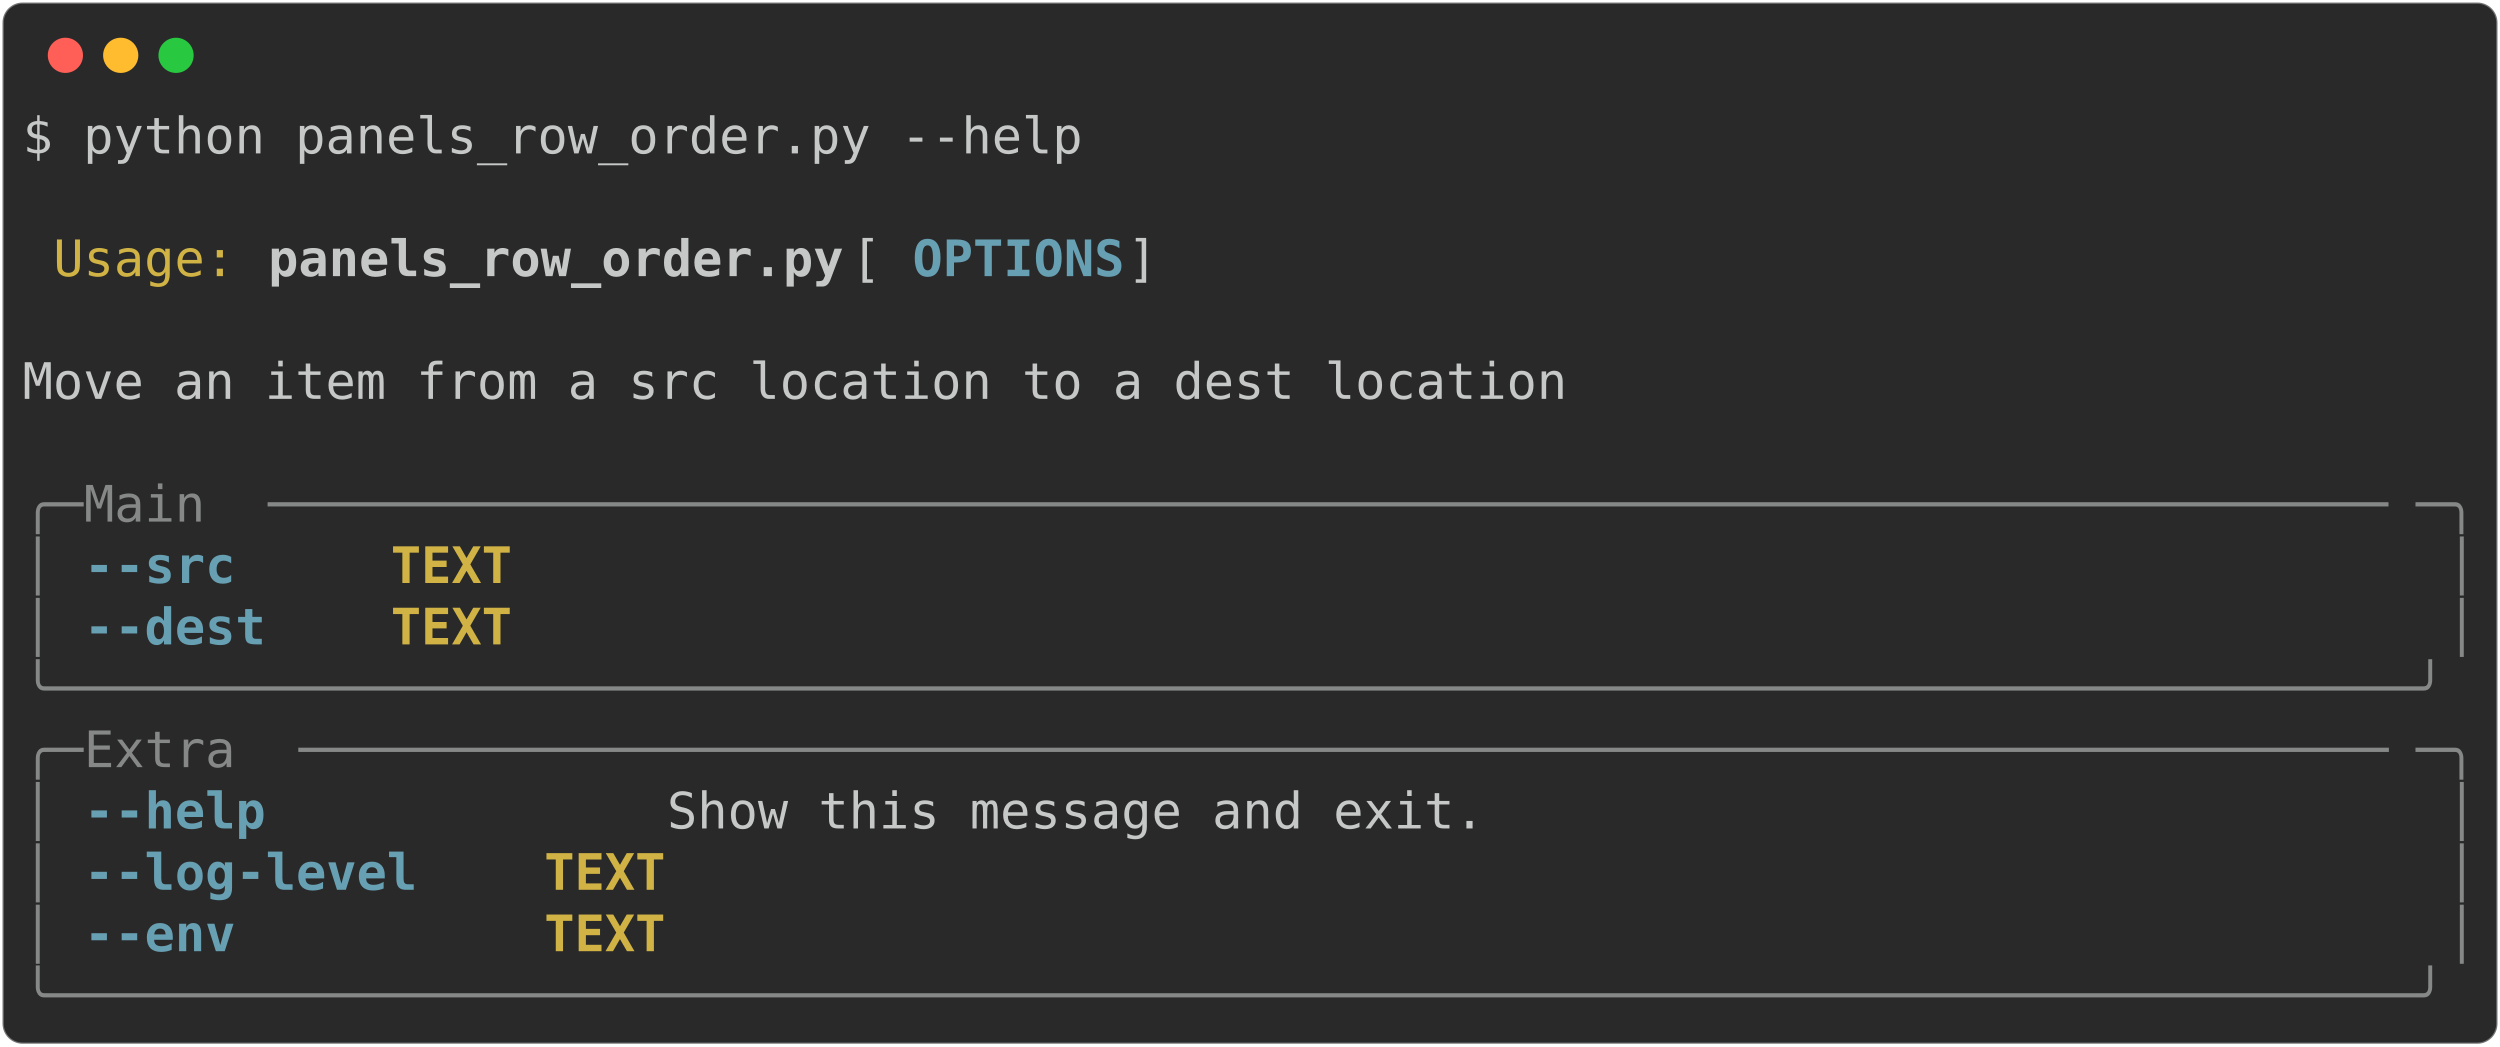
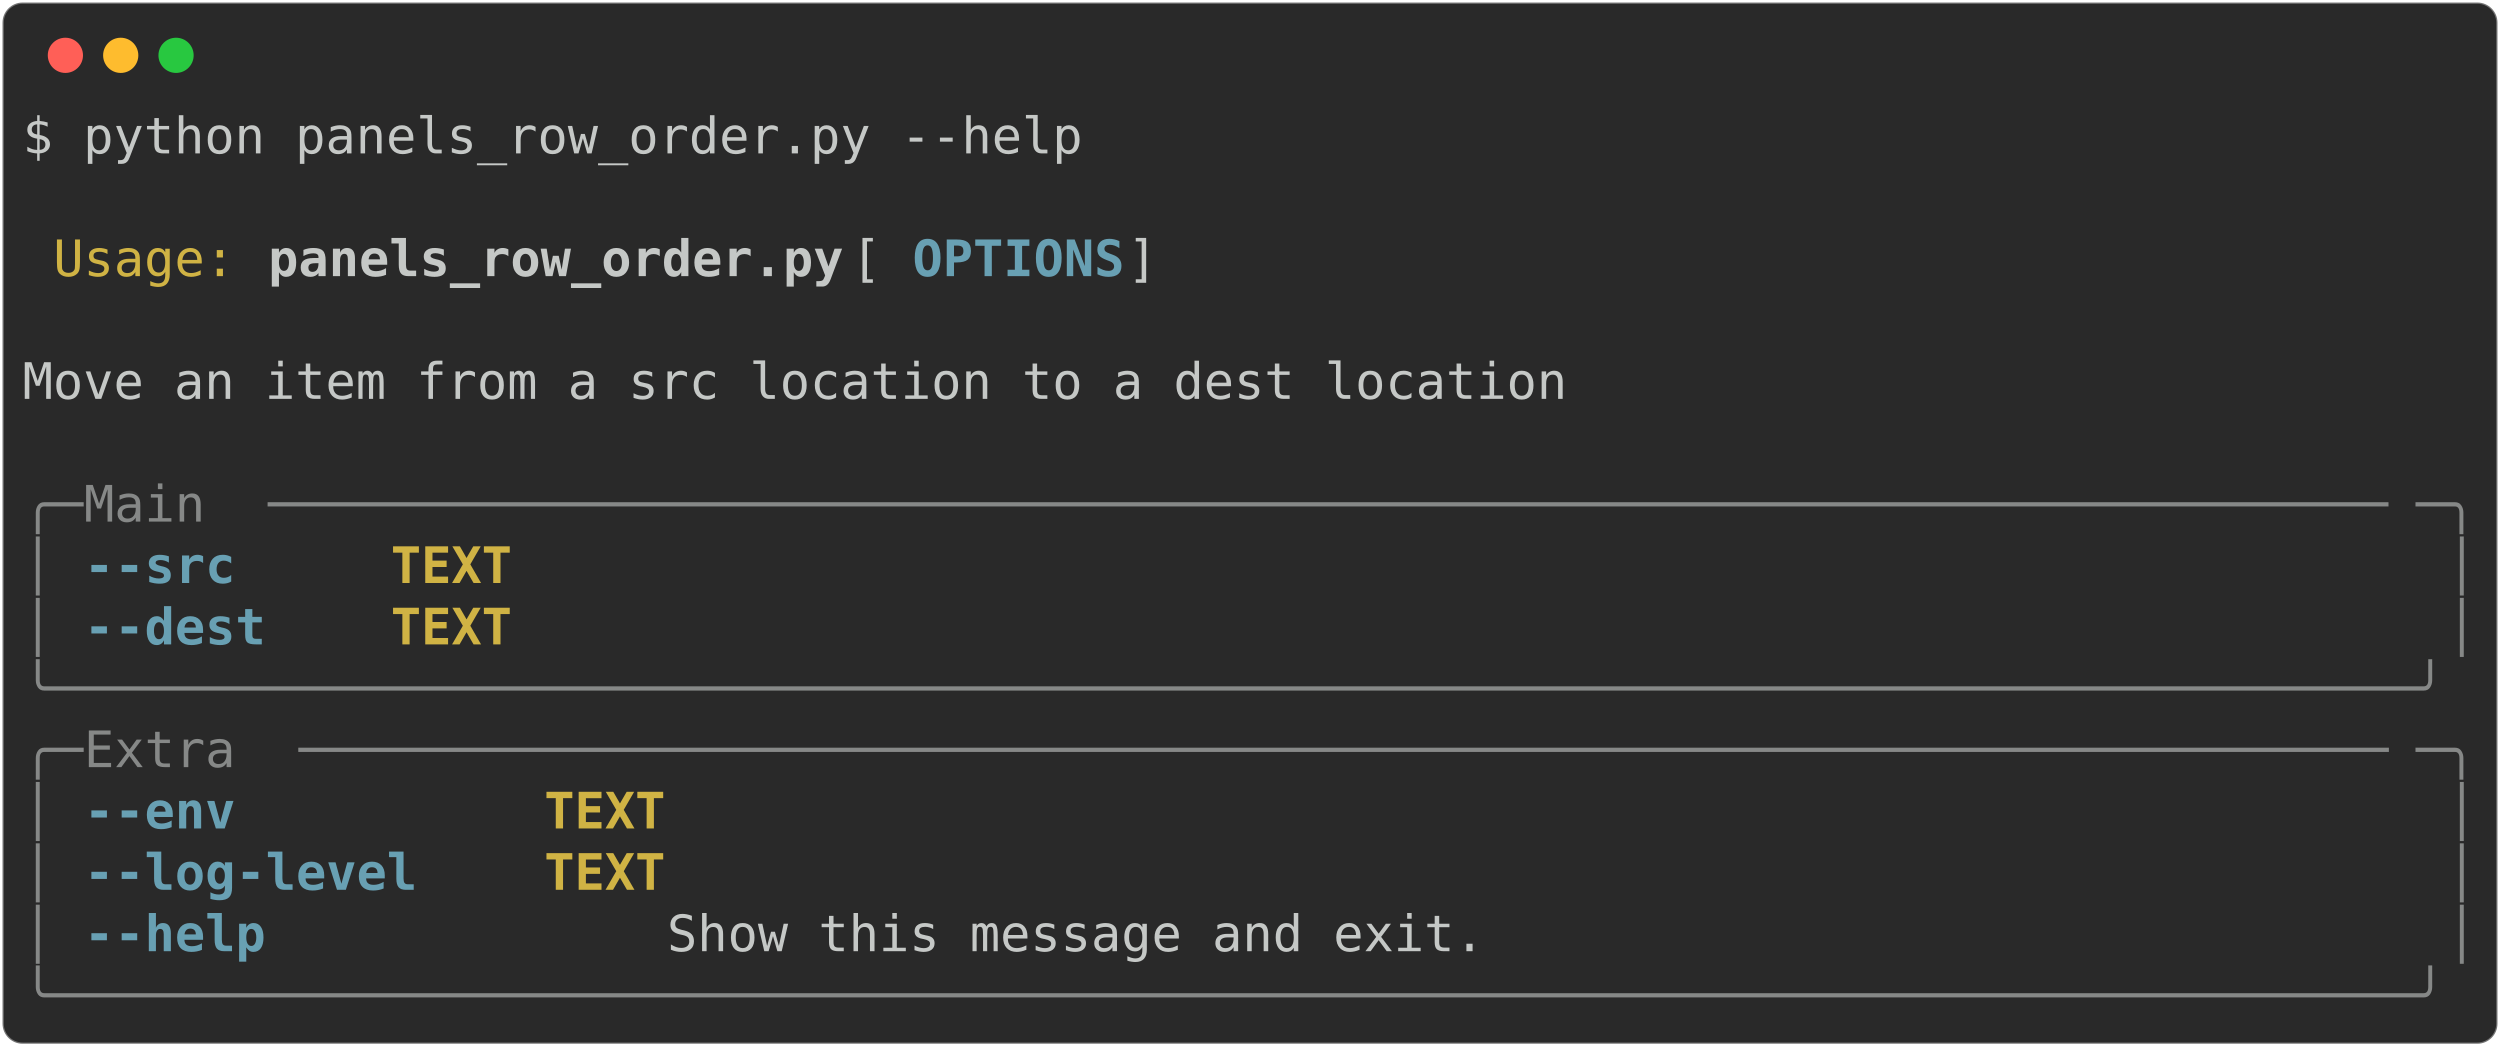
<svg xmlns="http://www.w3.org/2000/svg" class="rich-terminal" viewBox="0 0 994 416.0">
  <style>

    @font-face {
        font-family: "Fira Code";
        src: local("FiraCode-Regular"),
                url("https://cdnjs.cloudflare.com/ajax/libs/firacode/6.2.0/woff2/FiraCode-Regular.woff2") format("woff2"),
                url("https://cdnjs.cloudflare.com/ajax/libs/firacode/6.2.0/woff/FiraCode-Regular.woff") format("woff");
        font-style: normal;
        font-weight: 400;
    }
    @font-face {
        font-family: "Fira Code";
        src: local("FiraCode-Bold"),
                url("https://cdnjs.cloudflare.com/ajax/libs/firacode/6.2.0/woff2/FiraCode-Bold.woff2") format("woff2"),
                url("https://cdnjs.cloudflare.com/ajax/libs/firacode/6.2.0/woff/FiraCode-Bold.woff") format("woff");
        font-style: bold;
        font-weight: 700;
    }

-     .terminal-1330369137-matrix {
+     .terminal-2515915377-matrix {
        font-family: Fira Code, monospace;
        font-size: 20px;
        line-height: 24.4px;
        font-variant-east-asian: full-width;
    }

-     .terminal-1330369137-title {
+     .terminal-2515915377-title {
        font-size: 18px;
        font-weight: bold;
        font-family: arial;
    }

-     .terminal-1330369137-r1 { fill: #c5c8c6 }
- .terminal-1330369137-r2 { fill: #d0b344 }
- .terminal-1330369137-r3 { fill: #c5c8c6;font-weight: bold }
- .terminal-1330369137-r4 { fill: #68a0b3;font-weight: bold }
- .terminal-1330369137-r5 { fill: #868887 }
- .terminal-1330369137-r6 { fill: #d0b344;font-weight: bold }
+     .terminal-2515915377-r1 { fill: #c5c8c6 }
+ .terminal-2515915377-r2 { fill: #d0b344 }
+ .terminal-2515915377-r3 { fill: #c5c8c6;font-weight: bold }
+ .terminal-2515915377-r4 { fill: #68a0b3;font-weight: bold }
+ .terminal-2515915377-r5 { fill: #868887 }
+ .terminal-2515915377-r6 { fill: #d0b344;font-weight: bold }
    </style>
  <defs>
-     <clipPath id="terminal-1330369137-clip-terminal">
+     <clipPath id="terminal-2515915377-clip-terminal">
      <rect x="0" y="0" width="975.0" height="365.0" />
    </clipPath>
-     <clipPath id="terminal-1330369137-line-0">
+     <clipPath id="terminal-2515915377-line-0">
      <rect x="0" y="1.5" width="976" height="24.65" />
    </clipPath>
-     <clipPath id="terminal-1330369137-line-1">
+     <clipPath id="terminal-2515915377-line-1">
      <rect x="0" y="25.9" width="976" height="24.65" />
    </clipPath>
-     <clipPath id="terminal-1330369137-line-2">
+     <clipPath id="terminal-2515915377-line-2">
      <rect x="0" y="50.3" width="976" height="24.65" />
    </clipPath>
-     <clipPath id="terminal-1330369137-line-3">
+     <clipPath id="terminal-2515915377-line-3">
      <rect x="0" y="74.7" width="976" height="24.65" />
    </clipPath>
-     <clipPath id="terminal-1330369137-line-4">
+     <clipPath id="terminal-2515915377-line-4">
      <rect x="0" y="99.1" width="976" height="24.65" />
    </clipPath>
-     <clipPath id="terminal-1330369137-line-5">
+     <clipPath id="terminal-2515915377-line-5">
      <rect x="0" y="123.5" width="976" height="24.65" />
    </clipPath>
-     <clipPath id="terminal-1330369137-line-6">
+     <clipPath id="terminal-2515915377-line-6">
      <rect x="0" y="147.9" width="976" height="24.65" />
    </clipPath>
-     <clipPath id="terminal-1330369137-line-7">
+     <clipPath id="terminal-2515915377-line-7">
      <rect x="0" y="172.3" width="976" height="24.65" />
    </clipPath>
-     <clipPath id="terminal-1330369137-line-8">
+     <clipPath id="terminal-2515915377-line-8">
      <rect x="0" y="196.7" width="976" height="24.65" />
    </clipPath>
-     <clipPath id="terminal-1330369137-line-9">
+     <clipPath id="terminal-2515915377-line-9">
      <rect x="0" y="221.1" width="976" height="24.65" />
    </clipPath>
-     <clipPath id="terminal-1330369137-line-10">
+     <clipPath id="terminal-2515915377-line-10">
      <rect x="0" y="245.5" width="976" height="24.65" />
    </clipPath>
-     <clipPath id="terminal-1330369137-line-11">
+     <clipPath id="terminal-2515915377-line-11">
      <rect x="0" y="269.9" width="976" height="24.65" />
    </clipPath>
-     <clipPath id="terminal-1330369137-line-12">
+     <clipPath id="terminal-2515915377-line-12">
      <rect x="0" y="294.3" width="976" height="24.65" />
    </clipPath>
-     <clipPath id="terminal-1330369137-line-13">
+     <clipPath id="terminal-2515915377-line-13">
      <rect x="0" y="318.7" width="976" height="24.65" />
    </clipPath>
  </defs>
  <rect fill="#292929" stroke="rgba(255,255,255,0.35)" stroke-width="1" x="1" y="1" width="992" height="414" rx="8" />
  <g transform="translate(26,22)">
    <circle cx="0" cy="0" r="7" fill="#ff5f57" />
    <circle cx="22" cy="0" r="7" fill="#febc2e" />
    <circle cx="44" cy="0" r="7" fill="#28c840" />
  </g>
-   <g transform="translate(9, 41)" clip-path="url(#terminal-1330369137-clip-terminal)">
-     <g class="terminal-1330369137-matrix">
-       <text class="terminal-1330369137-r1" x="0" y="20" textLength="427" clip-path="url(#terminal-1330369137-line-0)">$ python panels_row_order.py --help</text>
-       <text class="terminal-1330369137-r1" x="976" y="20" textLength="12.2" clip-path="url(#terminal-1330369137-line-0)">
+   <g transform="translate(9, 41)" clip-path="url(#terminal-2515915377-clip-terminal)">
+     <g class="terminal-2515915377-matrix">
+       <text class="terminal-2515915377-r1" x="0" y="20" textLength="427" clip-path="url(#terminal-2515915377-line-0)">$ python panels_row_order.py --help</text>
+       <text class="terminal-2515915377-r1" x="976" y="20" textLength="12.2" clip-path="url(#terminal-2515915377-line-0)">
</text>
-       <text class="terminal-1330369137-r1" x="976" y="44.4" textLength="12.2" clip-path="url(#terminal-1330369137-line-1)">
+       <text class="terminal-2515915377-r1" x="976" y="44.4" textLength="12.2" clip-path="url(#terminal-2515915377-line-1)">
</text>
-       <text class="terminal-1330369137-r2" x="12.2" y="68.8" textLength="73.2" clip-path="url(#terminal-1330369137-line-2)">Usage:</text>
-       <text class="terminal-1330369137-r3" x="97.6" y="68.8" textLength="231.8" clip-path="url(#terminal-1330369137-line-2)">panels_row_order.py</text>
-       <text class="terminal-1330369137-r1" x="329.4" y="68.8" textLength="24.4" clip-path="url(#terminal-1330369137-line-2)"> [</text>
-       <text class="terminal-1330369137-r4" x="353.8" y="68.8" textLength="85.4" clip-path="url(#terminal-1330369137-line-2)">OPTIONS</text>
-       <text class="terminal-1330369137-r1" x="439.2" y="68.8" textLength="536.8" clip-path="url(#terminal-1330369137-line-2)">]                                           </text>
-       <text class="terminal-1330369137-r1" x="976" y="68.8" textLength="12.2" clip-path="url(#terminal-1330369137-line-2)">
+       <text class="terminal-2515915377-r2" x="12.2" y="68.8" textLength="73.2" clip-path="url(#terminal-2515915377-line-2)">Usage:</text>
+       <text class="terminal-2515915377-r3" x="97.6" y="68.8" textLength="231.8" clip-path="url(#terminal-2515915377-line-2)">panels_row_order.py</text>
+       <text class="terminal-2515915377-r1" x="329.4" y="68.8" textLength="24.4" clip-path="url(#terminal-2515915377-line-2)"> [</text>
+       <text class="terminal-2515915377-r4" x="353.8" y="68.8" textLength="85.4" clip-path="url(#terminal-2515915377-line-2)">OPTIONS</text>
+       <text class="terminal-2515915377-r1" x="439.2" y="68.8" textLength="536.8" clip-path="url(#terminal-2515915377-line-2)">]                                           </text>
+       <text class="terminal-2515915377-r1" x="976" y="68.8" textLength="12.2" clip-path="url(#terminal-2515915377-line-2)">
</text>
-       <text class="terminal-1330369137-r1" x="976" y="93.2" textLength="12.2" clip-path="url(#terminal-1330369137-line-3)">
+       <text class="terminal-2515915377-r1" x="976" y="93.2" textLength="12.2" clip-path="url(#terminal-2515915377-line-3)">
</text>
-       <text class="terminal-1330369137-r1" x="0" y="117.6" textLength="976" clip-path="url(#terminal-1330369137-line-4)"> Move an item from a src location to a dest location                            </text>
-       <text class="terminal-1330369137-r1" x="976" y="117.6" textLength="12.2" clip-path="url(#terminal-1330369137-line-4)">
+       <text class="terminal-2515915377-r1" x="0" y="117.6" textLength="976" clip-path="url(#terminal-2515915377-line-4)"> Move an item from a src location to a dest location                            </text>
+       <text class="terminal-2515915377-r1" x="976" y="117.6" textLength="12.2" clip-path="url(#terminal-2515915377-line-4)">
</text>
-       <text class="terminal-1330369137-r1" x="976" y="142" textLength="12.2" clip-path="url(#terminal-1330369137-line-5)">
+       <text class="terminal-2515915377-r1" x="976" y="142" textLength="12.2" clip-path="url(#terminal-2515915377-line-5)">
</text>
-       <text class="terminal-1330369137-r5" x="0" y="166.4" textLength="24.4" clip-path="url(#terminal-1330369137-line-6)">╭─</text>
-       <text class="terminal-1330369137-r5" x="24.4" y="166.4" textLength="73.2" clip-path="url(#terminal-1330369137-line-6)"> Main </text>
-       <text class="terminal-1330369137-r5" x="97.6" y="166.4" textLength="854" clip-path="url(#terminal-1330369137-line-6)">──────────────────────────────────────────────────────────────────────</text>
-       <text class="terminal-1330369137-r5" x="951.6" y="166.4" textLength="24.4" clip-path="url(#terminal-1330369137-line-6)">─╮</text>
-       <text class="terminal-1330369137-r1" x="976" y="166.4" textLength="12.2" clip-path="url(#terminal-1330369137-line-6)">
+       <text class="terminal-2515915377-r5" x="0" y="166.4" textLength="24.4" clip-path="url(#terminal-2515915377-line-6)">╭─</text>
+       <text class="terminal-2515915377-r5" x="24.4" y="166.4" textLength="73.2" clip-path="url(#terminal-2515915377-line-6)"> Main </text>
+       <text class="terminal-2515915377-r5" x="97.6" y="166.4" textLength="854" clip-path="url(#terminal-2515915377-line-6)">──────────────────────────────────────────────────────────────────────</text>
+       <text class="terminal-2515915377-r5" x="951.6" y="166.4" textLength="24.4" clip-path="url(#terminal-2515915377-line-6)">─╮</text>
+       <text class="terminal-2515915377-r1" x="976" y="166.4" textLength="12.2" clip-path="url(#terminal-2515915377-line-6)">
</text>
-       <text class="terminal-1330369137-r5" x="0" y="190.8" textLength="12.2" clip-path="url(#terminal-1330369137-line-7)">│</text>
-       <text class="terminal-1330369137-r4" x="24.4" y="190.8" textLength="61" clip-path="url(#terminal-1330369137-line-7)">--src</text>
-       <text class="terminal-1330369137-r6" x="146.4" y="190.8" textLength="48.8" clip-path="url(#terminal-1330369137-line-7)">TEXT</text>
-       <text class="terminal-1330369137-r5" x="963.8" y="190.8" textLength="12.2" clip-path="url(#terminal-1330369137-line-7)">│</text>
-       <text class="terminal-1330369137-r1" x="976" y="190.8" textLength="12.2" clip-path="url(#terminal-1330369137-line-7)">
+       <text class="terminal-2515915377-r5" x="0" y="190.8" textLength="12.2" clip-path="url(#terminal-2515915377-line-7)">│</text>
+       <text class="terminal-2515915377-r4" x="24.4" y="190.8" textLength="61" clip-path="url(#terminal-2515915377-line-7)">--src</text>
+       <text class="terminal-2515915377-r6" x="146.4" y="190.8" textLength="48.8" clip-path="url(#terminal-2515915377-line-7)">TEXT</text>
+       <text class="terminal-2515915377-r5" x="963.8" y="190.8" textLength="12.2" clip-path="url(#terminal-2515915377-line-7)">│</text>
+       <text class="terminal-2515915377-r1" x="976" y="190.8" textLength="12.2" clip-path="url(#terminal-2515915377-line-7)">
</text>
-       <text class="terminal-1330369137-r5" x="0" y="215.2" textLength="12.2" clip-path="url(#terminal-1330369137-line-8)">│</text>
-       <text class="terminal-1330369137-r4" x="24.4" y="215.2" textLength="73.2" clip-path="url(#terminal-1330369137-line-8)">--dest</text>
-       <text class="terminal-1330369137-r6" x="146.4" y="215.2" textLength="48.8" clip-path="url(#terminal-1330369137-line-8)">TEXT</text>
-       <text class="terminal-1330369137-r5" x="963.8" y="215.2" textLength="12.2" clip-path="url(#terminal-1330369137-line-8)">│</text>
-       <text class="terminal-1330369137-r1" x="976" y="215.2" textLength="12.2" clip-path="url(#terminal-1330369137-line-8)">
+       <text class="terminal-2515915377-r5" x="0" y="215.2" textLength="12.2" clip-path="url(#terminal-2515915377-line-8)">│</text>
+       <text class="terminal-2515915377-r4" x="24.4" y="215.2" textLength="73.2" clip-path="url(#terminal-2515915377-line-8)">--dest</text>
+       <text class="terminal-2515915377-r6" x="146.4" y="215.2" textLength="48.8" clip-path="url(#terminal-2515915377-line-8)">TEXT</text>
+       <text class="terminal-2515915377-r5" x="963.8" y="215.2" textLength="12.2" clip-path="url(#terminal-2515915377-line-8)">│</text>
+       <text class="terminal-2515915377-r1" x="976" y="215.2" textLength="12.2" clip-path="url(#terminal-2515915377-line-8)">
</text>
-       <text class="terminal-1330369137-r5" x="0" y="239.6" textLength="976" clip-path="url(#terminal-1330369137-line-9)">╰──────────────────────────────────────────────────────────────────────────────╯</text>
-       <text class="terminal-1330369137-r1" x="976" y="239.6" textLength="12.2" clip-path="url(#terminal-1330369137-line-9)">
+       <text class="terminal-2515915377-r5" x="0" y="239.6" textLength="976" clip-path="url(#terminal-2515915377-line-9)">╰──────────────────────────────────────────────────────────────────────────────╯</text>
+       <text class="terminal-2515915377-r1" x="976" y="239.6" textLength="12.2" clip-path="url(#terminal-2515915377-line-9)">
</text>
-       <text class="terminal-1330369137-r5" x="0" y="264" textLength="24.4" clip-path="url(#terminal-1330369137-line-10)">╭─</text>
-       <text class="terminal-1330369137-r5" x="24.4" y="264" textLength="85.4" clip-path="url(#terminal-1330369137-line-10)"> Extra </text>
-       <text class="terminal-1330369137-r5" x="109.8" y="264" textLength="841.8" clip-path="url(#terminal-1330369137-line-10)">─────────────────────────────────────────────────────────────────────</text>
-       <text class="terminal-1330369137-r5" x="951.6" y="264" textLength="24.4" clip-path="url(#terminal-1330369137-line-10)">─╮</text>
-       <text class="terminal-1330369137-r1" x="976" y="264" textLength="12.2" clip-path="url(#terminal-1330369137-line-10)">
+       <text class="terminal-2515915377-r5" x="0" y="264" textLength="24.4" clip-path="url(#terminal-2515915377-line-10)">╭─</text>
+       <text class="terminal-2515915377-r5" x="24.4" y="264" textLength="85.4" clip-path="url(#terminal-2515915377-line-10)"> Extra </text>
+       <text class="terminal-2515915377-r5" x="109.8" y="264" textLength="841.8" clip-path="url(#terminal-2515915377-line-10)">─────────────────────────────────────────────────────────────────────</text>
+       <text class="terminal-2515915377-r5" x="951.6" y="264" textLength="24.4" clip-path="url(#terminal-2515915377-line-10)">─╮</text>
+       <text class="terminal-2515915377-r1" x="976" y="264" textLength="12.2" clip-path="url(#terminal-2515915377-line-10)">
</text>
-       <text class="terminal-1330369137-r5" x="0" y="288.4" textLength="12.2" clip-path="url(#terminal-1330369137-line-11)">│</text>
-       <text class="terminal-1330369137-r4" x="24.4" y="288.4" textLength="73.2" clip-path="url(#terminal-1330369137-line-11)">--help</text>
-       <text class="terminal-1330369137-r1" x="256.2" y="288.4" textLength="707.6" clip-path="url(#terminal-1330369137-line-11)">  Show this message and exit.                             </text>
-       <text class="terminal-1330369137-r5" x="963.8" y="288.4" textLength="12.2" clip-path="url(#terminal-1330369137-line-11)">│</text>
-       <text class="terminal-1330369137-r1" x="976" y="288.4" textLength="12.2" clip-path="url(#terminal-1330369137-line-11)">
+       <text class="terminal-2515915377-r5" x="0" y="288.4" textLength="12.2" clip-path="url(#terminal-2515915377-line-11)">│</text>
+       <text class="terminal-2515915377-r4" x="24.4" y="288.4" textLength="61" clip-path="url(#terminal-2515915377-line-11)">--env</text>
+       <text class="terminal-2515915377-r6" x="207.4" y="288.4" textLength="48.8" clip-path="url(#terminal-2515915377-line-11)">TEXT</text>
+       <text class="terminal-2515915377-r5" x="963.8" y="288.4" textLength="12.2" clip-path="url(#terminal-2515915377-line-11)">│</text>
+       <text class="terminal-2515915377-r1" x="976" y="288.4" textLength="12.2" clip-path="url(#terminal-2515915377-line-11)">
</text>
-       <text class="terminal-1330369137-r5" x="0" y="312.8" textLength="12.2" clip-path="url(#terminal-1330369137-line-12)">│</text>
-       <text class="terminal-1330369137-r4" x="24.4" y="312.8" textLength="134.2" clip-path="url(#terminal-1330369137-line-12)">--log-level</text>
-       <text class="terminal-1330369137-r6" x="207.4" y="312.8" textLength="48.8" clip-path="url(#terminal-1330369137-line-12)">TEXT</text>
-       <text class="terminal-1330369137-r5" x="963.8" y="312.8" textLength="12.2" clip-path="url(#terminal-1330369137-line-12)">│</text>
-       <text class="terminal-1330369137-r1" x="976" y="312.8" textLength="12.2" clip-path="url(#terminal-1330369137-line-12)">
+       <text class="terminal-2515915377-r5" x="0" y="312.8" textLength="12.2" clip-path="url(#terminal-2515915377-line-12)">│</text>
+       <text class="terminal-2515915377-r4" x="24.4" y="312.8" textLength="134.2" clip-path="url(#terminal-2515915377-line-12)">--log-level</text>
+       <text class="terminal-2515915377-r6" x="207.4" y="312.8" textLength="48.8" clip-path="url(#terminal-2515915377-line-12)">TEXT</text>
+       <text class="terminal-2515915377-r5" x="963.8" y="312.8" textLength="12.2" clip-path="url(#terminal-2515915377-line-12)">│</text>
+       <text class="terminal-2515915377-r1" x="976" y="312.8" textLength="12.2" clip-path="url(#terminal-2515915377-line-12)">
</text>
-       <text class="terminal-1330369137-r5" x="0" y="337.2" textLength="12.2" clip-path="url(#terminal-1330369137-line-13)">│</text>
-       <text class="terminal-1330369137-r4" x="24.4" y="337.2" textLength="61" clip-path="url(#terminal-1330369137-line-13)">--env</text>
-       <text class="terminal-1330369137-r6" x="207.4" y="337.2" textLength="48.8" clip-path="url(#terminal-1330369137-line-13)">TEXT</text>
-       <text class="terminal-1330369137-r5" x="963.8" y="337.2" textLength="12.2" clip-path="url(#terminal-1330369137-line-13)">│</text>
-       <text class="terminal-1330369137-r1" x="976" y="337.2" textLength="12.2" clip-path="url(#terminal-1330369137-line-13)">
+       <text class="terminal-2515915377-r5" x="0" y="337.2" textLength="12.2" clip-path="url(#terminal-2515915377-line-13)">│</text>
+       <text class="terminal-2515915377-r4" x="24.4" y="337.2" textLength="73.2" clip-path="url(#terminal-2515915377-line-13)">--help</text>
+       <text class="terminal-2515915377-r1" x="256.2" y="337.2" textLength="707.6" clip-path="url(#terminal-2515915377-line-13)">  Show this message and exit.                             </text>
+       <text class="terminal-2515915377-r5" x="963.8" y="337.2" textLength="12.2" clip-path="url(#terminal-2515915377-line-13)">│</text>
+       <text class="terminal-2515915377-r1" x="976" y="337.2" textLength="12.2" clip-path="url(#terminal-2515915377-line-13)">
</text>
-       <text class="terminal-1330369137-r5" x="0" y="361.6" textLength="976" clip-path="url(#terminal-1330369137-line-14)">╰──────────────────────────────────────────────────────────────────────────────╯</text>
-       <text class="terminal-1330369137-r1" x="976" y="361.6" textLength="12.2" clip-path="url(#terminal-1330369137-line-14)">
+       <text class="terminal-2515915377-r5" x="0" y="361.6" textLength="976" clip-path="url(#terminal-2515915377-line-14)">╰──────────────────────────────────────────────────────────────────────────────╯</text>
+       <text class="terminal-2515915377-r1" x="976" y="361.6" textLength="12.2" clip-path="url(#terminal-2515915377-line-14)">
</text>
    </g>
  </g>
</svg>
